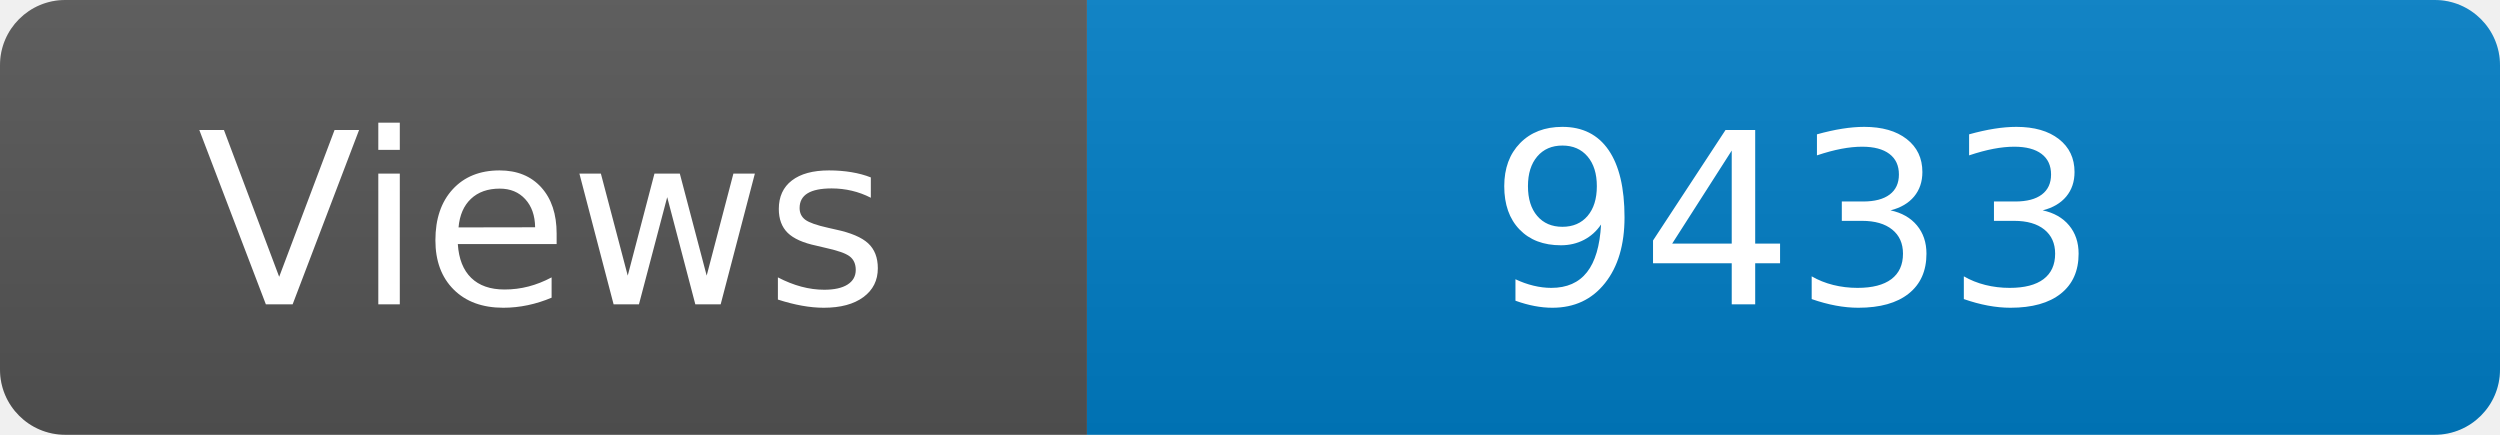
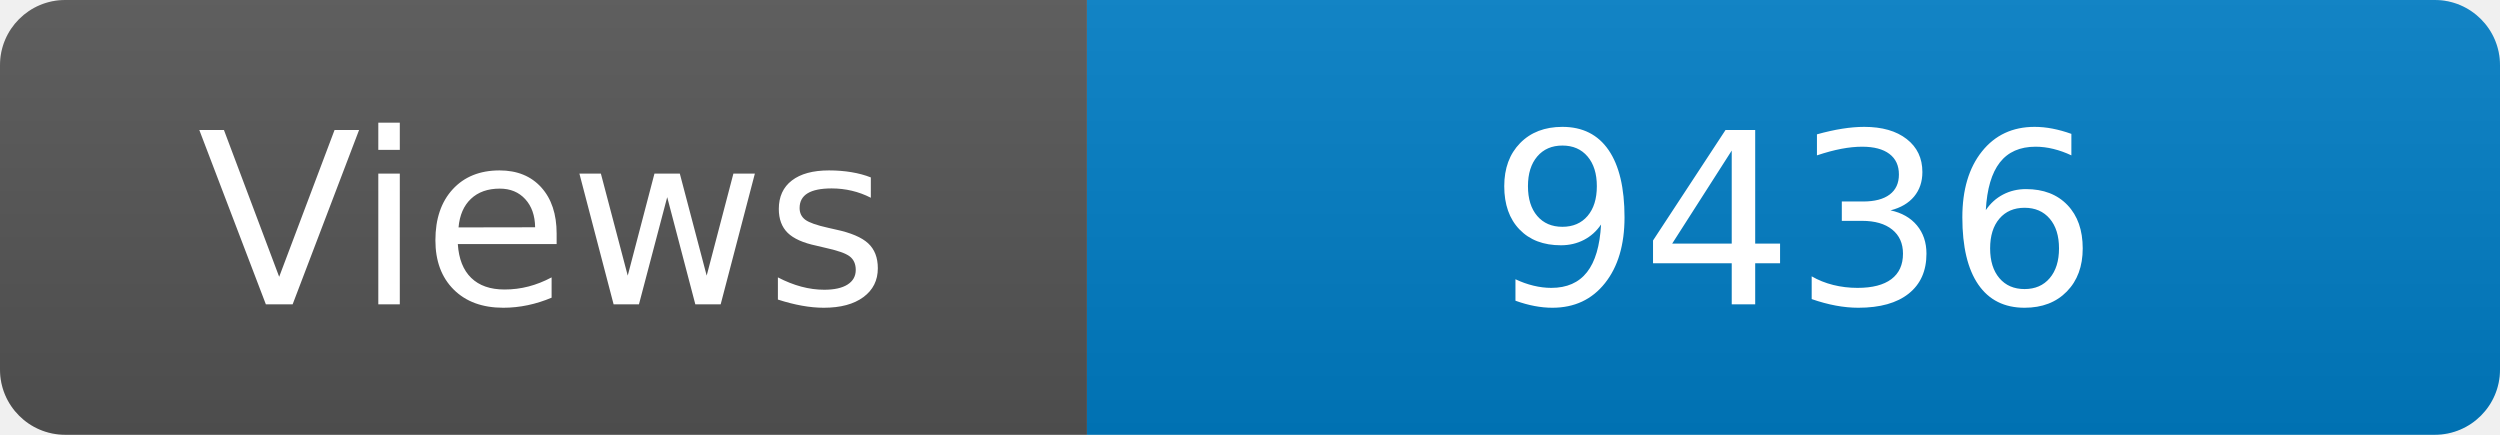
<svg xmlns="http://www.w3.org/2000/svg" width="115" height="20" role="img" aria-label="Maintained?: yes">
  <linearGradient id="s" x2="0" y2="100%">
    <stop offset="0" stop-color="#bbb" stop-opacity=".1" />
    <stop offset="1" stop-opacity=".1" />
  </linearGradient>
  <clipPath id="r">
    <rect width="115" height="20" rx="3" fill="#fff" />
  </clipPath>
  <g clip-path="url(#r)">
    <rect width="50" height="20" fill="#555" />
    <rect x="50" width="160" height="20" fill="#007ec6" />
    <rect width="115" height="20" fill="url(#s)" />
  </g>
  <g fill="#fff" text-anchor="middle" font-family="Verdana,Geneva,DejaVu Sans,sans-serif" font-size="110">
    <text x="250" y="140" transform="scale(.1)" fill="#fff">Views</text>
-     <text x="825" y="140" transform="scale(.1)" fill="#fff">9433</text>
+     <text x="825" y="140" transform="scale(.1)" fill="#fff">9436</text>
  </g>
</svg>
